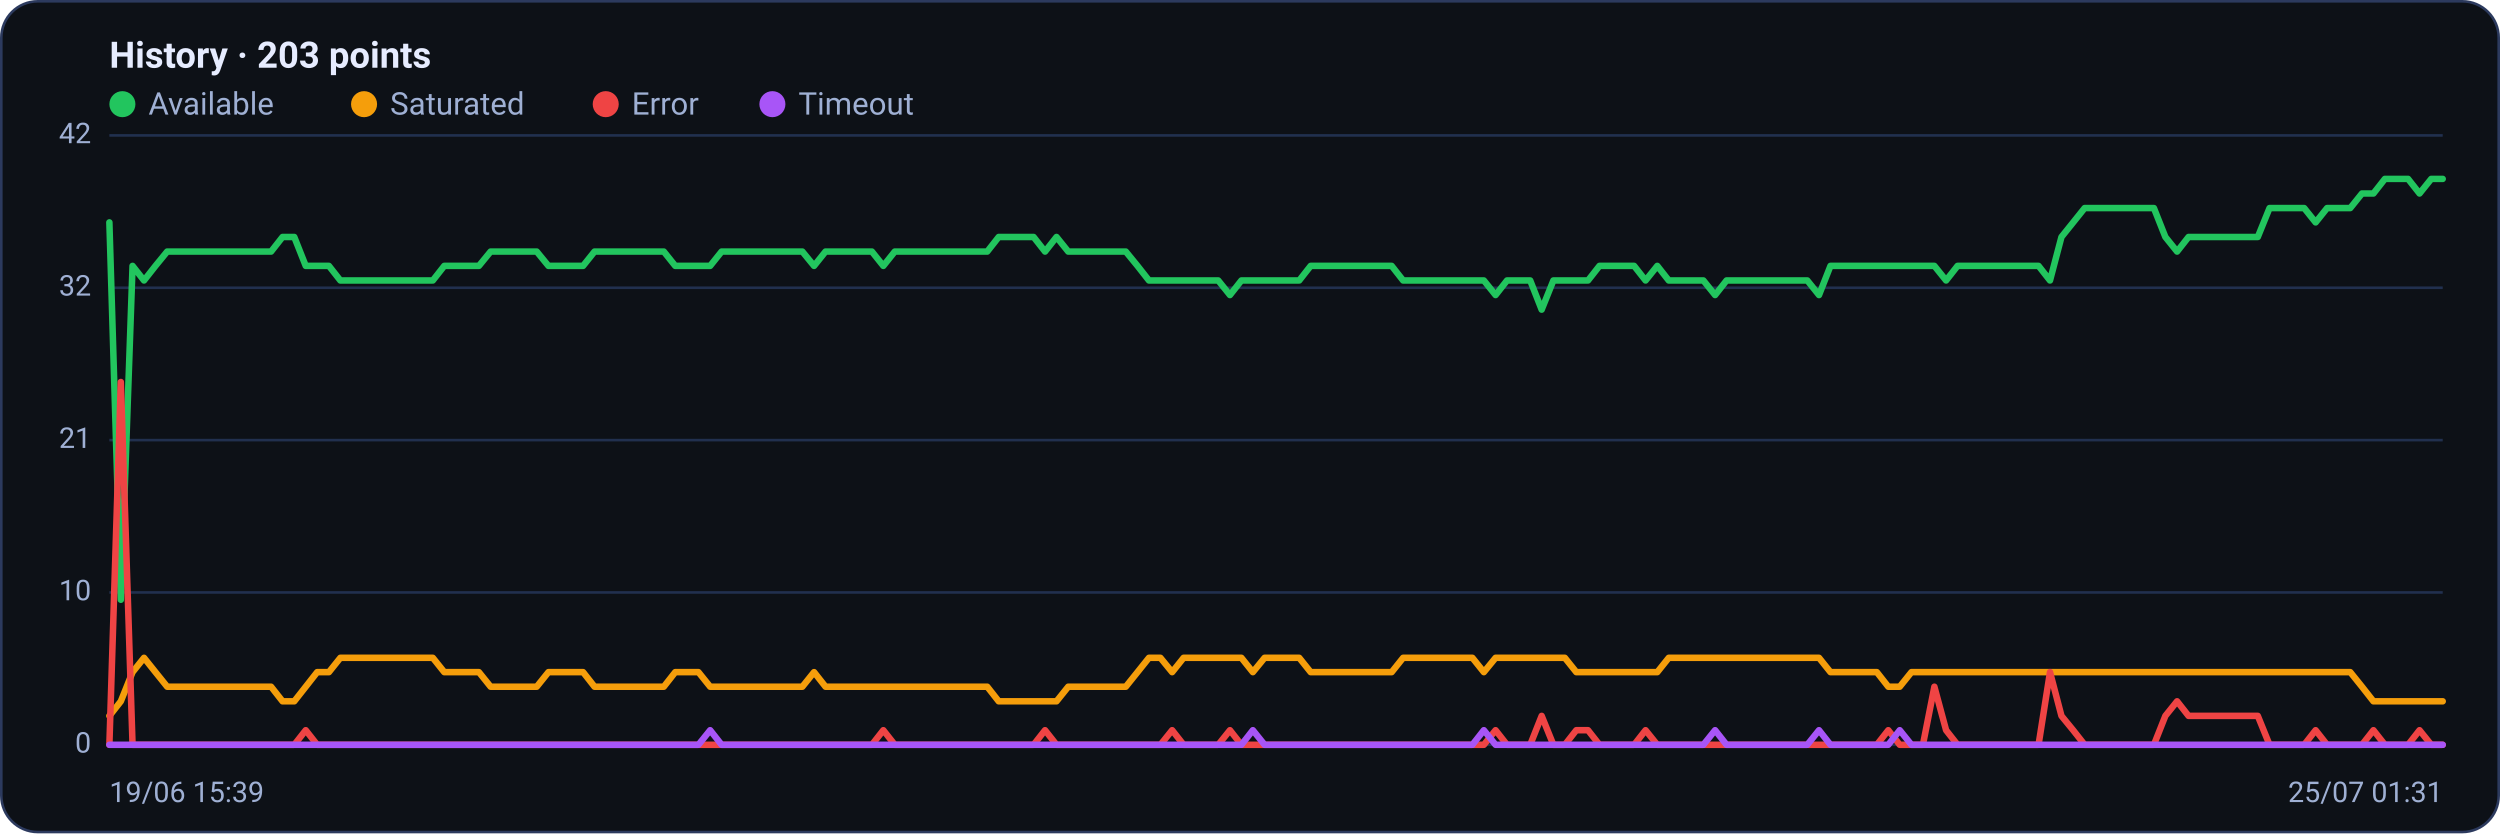
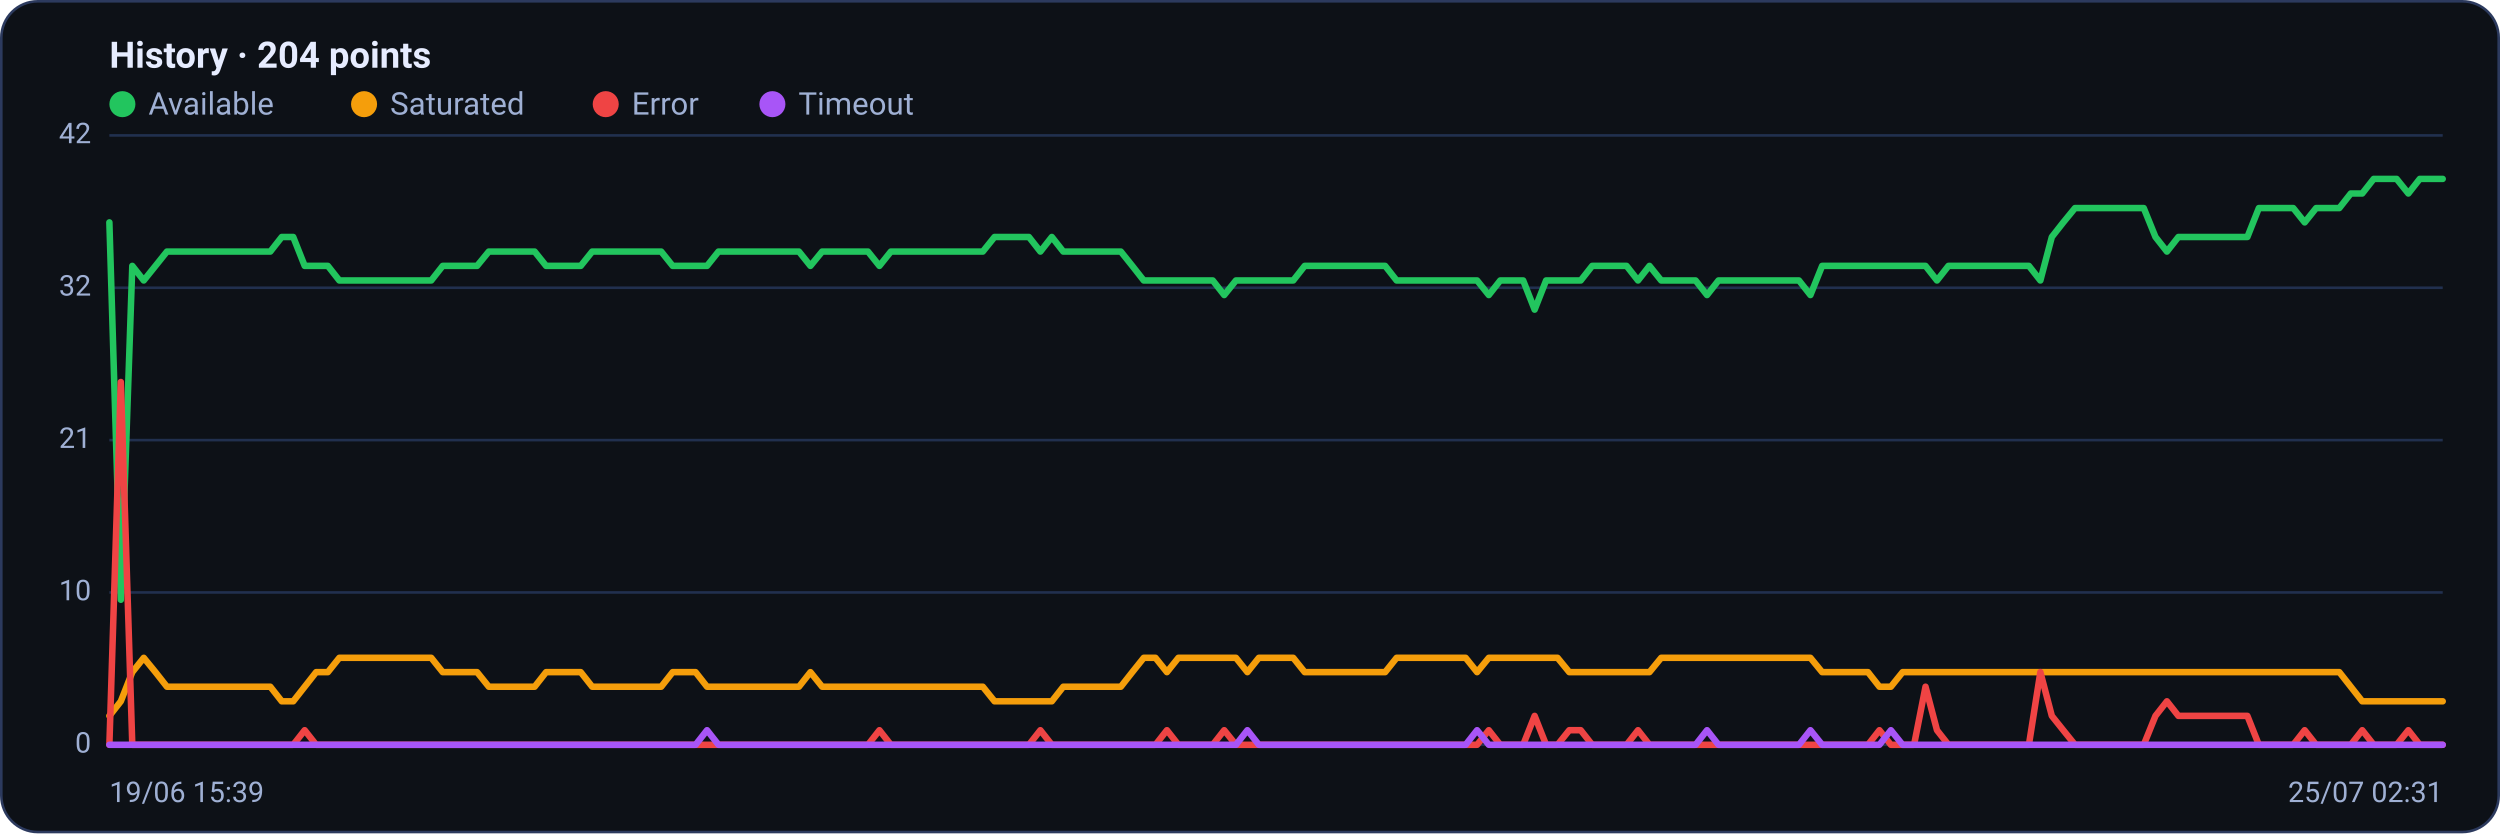
<svg xmlns="http://www.w3.org/2000/svg" viewBox="0 0 960 320" width="960" height="320" font-family="Segoe UI, system-ui, -apple-system, Roboto, Helvetica, Arial, sans-serif" role="img" aria-label="Availability history per region">
  <rect x="0.5" y="0.5" width="959" height="319" rx="14" fill="#0d1117" stroke="#2c3a5e" />
-   <text x="42" y="26" font-size="14" font-weight="600" fill="#e6ecff">History · 203 points</text>
+   <text x="42" y="26" font-size="14" font-weight="600" fill="#e6ecff">History · 204 points</text>
  <circle cx="47" cy="40" r="5" fill="#22c55e" />
  <text x="57" y="44" font-size="12" fill="#9fb0d4">Available</text>
  <circle cx="139.8" cy="40" r="5" fill="#f59e0b" />
  <text x="149.8" y="44" font-size="12" fill="#9fb0d4">Saturated</text>
  <circle cx="232.6" cy="40" r="5" fill="#ef4444" />
  <text x="242.6" y="44" font-size="12" fill="#9fb0d4">Error</text>
  <circle cx="296.6" cy="40" r="5" fill="#a855f7" />
  <text x="306.6" y="44" font-size="12" fill="#9fb0d4">Timeout</text>
  <line x1="42" y1="286.0" x2="938" y2="286.0" stroke="#21304f" stroke-width="1" />
  <text x="35" y="289.0" text-anchor="end" font-size="11" fill="#9fb0d4">0</text>
  <line x1="42" y1="227.5" x2="938" y2="227.5" stroke="#21304f" stroke-width="1" />
  <text x="35" y="230.5" text-anchor="end" font-size="11" fill="#9fb0d4">10</text>
  <line x1="42" y1="169.0" x2="938" y2="169.0" stroke="#21304f" stroke-width="1" />
  <text x="35" y="172.0" text-anchor="end" font-size="11" fill="#9fb0d4">21</text>
  <line x1="42" y1="110.5" x2="938" y2="110.5" stroke="#21304f" stroke-width="1" />
  <text x="35" y="113.5" text-anchor="end" font-size="11" fill="#9fb0d4">32</text>
  <line x1="42" y1="52.0" x2="938" y2="52.0" stroke="#21304f" stroke-width="1" />
  <text x="35" y="55.0" text-anchor="end" font-size="11" fill="#9fb0d4">42</text>
-   <polyline fill="none" stroke="#22c55e" stroke-width="2.5" stroke-linejoin="round" stroke-linecap="round" points="42.0,85.4 46.4,230.3 50.9,102.1 55.3,107.7 59.7,102.1 64.2,96.6 68.6,96.6 73.0,96.6 77.5,96.6 81.9,96.6 86.4,96.6 90.8,96.6 95.2,96.6 99.7,96.6 104.1,96.6 108.5,91.0 113.0,91.0 117.4,102.1 121.8,102.1 126.3,102.1 130.7,107.7 135.1,107.7 139.6,107.7 144.0,107.7 148.5,107.7 152.9,107.7 157.3,107.7 161.8,107.7 166.2,107.7 170.6,102.1 175.1,102.1 179.5,102.1 183.9,102.1 188.4,96.6 192.8,96.6 197.2,96.6 201.7,96.6 206.1,96.6 210.6,102.1 215.0,102.1 219.4,102.1 223.9,102.1 228.3,96.6 232.7,96.6 237.2,96.6 241.6,96.6 246.0,96.6 250.5,96.6 254.9,96.6 259.3,102.1 263.8,102.1 268.2,102.1 272.7,102.1 277.1,96.6 281.5,96.6 286.0,96.6 290.4,96.6 294.8,96.6 299.3,96.6 303.7,96.6 308.1,96.6 312.6,102.1 317.0,96.6 321.4,96.6 325.9,96.6 330.3,96.6 334.8,96.6 339.2,102.1 343.6,96.6 348.1,96.6 352.5,96.6 356.9,96.6 361.4,96.6 365.8,96.6 370.2,96.6 374.7,96.6 379.1,96.6 383.5,91.0 388.0,91.0 392.4,91.0 396.9,91.0 401.3,96.6 405.7,91.0 410.2,96.6 414.6,96.6 419.0,96.6 423.5,96.6 427.9,96.6 432.3,96.6 436.8,102.1 441.2,107.7 445.6,107.7 450.1,107.7 454.5,107.7 459.0,107.7 463.4,107.7 467.8,107.7 472.3,113.3 476.7,107.7 481.1,107.7 485.6,107.7 490.0,107.7 494.4,107.7 498.9,107.7 503.3,102.1 507.7,102.1 512.2,102.1 516.6,102.1 521.0,102.1 525.5,102.1 529.9,102.1 534.4,102.1 538.8,107.7 543.2,107.7 547.7,107.7 552.1,107.7 556.5,107.7 561.0,107.7 565.4,107.7 569.8,107.7 574.3,113.3 578.7,107.7 583.1,107.7 587.6,107.7 592.0,118.9 596.5,107.7 600.9,107.7 605.3,107.7 609.8,107.7 614.2,102.1 618.6,102.1 623.1,102.1 627.5,102.1 631.9,107.7 636.4,102.1 640.8,107.7 645.2,107.7 649.7,107.7 654.1,107.7 658.6,113.3 663.0,107.7 667.4,107.7 671.9,107.7 676.3,107.7 680.7,107.7 685.2,107.7 689.6,107.7 694.0,107.7 698.5,113.3 702.9,102.1 707.3,102.1 711.8,102.1 716.2,102.1 720.7,102.1 725.1,102.1 729.5,102.1 734.0,102.1 738.4,102.1 742.8,102.1 747.3,107.7 751.7,102.1 756.1,102.1 760.6,102.1 765.0,102.1 769.4,102.1 773.9,102.1 778.3,102.1 782.8,102.1 787.2,107.7 791.6,91.0 796.1,85.4 800.5,79.9 804.9,79.9 809.4,79.9 813.8,79.9 818.2,79.9 822.7,79.9 827.1,79.9 831.5,91.0 836.0,96.6 840.4,91.0 844.9,91.0 849.3,91.0 853.7,91.0 858.2,91.0 862.6,91.0 867.0,91.0 871.5,79.9 875.9,79.9 880.3,79.9 884.8,79.9 889.2,85.4 893.6,79.9 898.1,79.9 902.5,79.9 907.0,74.3 911.4,74.3 915.8,68.7 920.3,68.7 924.7,68.7 929.1,74.3 933.6,68.7 938.0,68.7" />
-   <polyline fill="none" stroke="#f59e0b" stroke-width="2.5" stroke-linejoin="round" stroke-linecap="round" points="42.0,274.9 46.4,269.3 50.9,258.1 55.3,252.6 59.7,258.1 64.2,263.7 68.6,263.7 73.0,263.7 77.5,263.7 81.9,263.7 86.4,263.7 90.8,263.7 95.2,263.7 99.7,263.7 104.1,263.7 108.5,269.3 113.0,269.3 117.4,263.7 121.8,258.1 126.3,258.1 130.7,252.6 135.1,252.6 139.6,252.6 144.0,252.6 148.5,252.6 152.9,252.6 157.3,252.6 161.8,252.6 166.2,252.6 170.6,258.1 175.1,258.1 179.5,258.1 183.9,258.1 188.4,263.7 192.8,263.7 197.2,263.7 201.7,263.7 206.1,263.7 210.6,258.1 215.0,258.1 219.4,258.1 223.9,258.1 228.3,263.7 232.7,263.7 237.2,263.7 241.6,263.7 246.0,263.7 250.5,263.7 254.9,263.7 259.3,258.1 263.8,258.1 268.2,258.1 272.7,263.7 277.1,263.7 281.5,263.7 286.0,263.7 290.4,263.7 294.8,263.7 299.3,263.7 303.7,263.7 308.1,263.7 312.6,258.1 317.0,263.7 321.4,263.7 325.9,263.7 330.3,263.7 334.8,263.7 339.2,263.7 343.6,263.7 348.1,263.7 352.5,263.7 356.9,263.7 361.4,263.7 365.8,263.7 370.2,263.7 374.7,263.7 379.1,263.7 383.5,269.3 388.0,269.3 392.4,269.3 396.9,269.3 401.3,269.3 405.7,269.3 410.2,263.7 414.6,263.7 419.0,263.7 423.5,263.7 427.9,263.7 432.3,263.7 436.8,258.1 441.2,252.6 445.6,252.6 450.1,258.1 454.5,252.6 459.0,252.6 463.4,252.6 467.8,252.6 472.3,252.6 476.7,252.6 481.1,258.1 485.6,252.6 490.0,252.6 494.4,252.6 498.9,252.6 503.3,258.1 507.7,258.1 512.2,258.1 516.6,258.1 521.0,258.1 525.5,258.1 529.9,258.1 534.4,258.1 538.8,252.6 543.2,252.6 547.7,252.6 552.1,252.6 556.5,252.6 561.0,252.6 565.4,252.6 569.8,258.1 574.3,252.6 578.7,252.6 583.1,252.6 587.6,252.6 592.0,252.6 596.5,252.6 600.9,252.6 605.3,258.1 609.8,258.1 614.2,258.1 618.6,258.1 623.1,258.1 627.5,258.1 631.9,258.1 636.4,258.1 640.8,252.6 645.2,252.6 649.7,252.6 654.1,252.6 658.6,252.6 663.0,252.6 667.4,252.6 671.9,252.6 676.3,252.6 680.7,252.6 685.2,252.6 689.6,252.6 694.0,252.6 698.5,252.6 702.9,258.1 707.3,258.1 711.8,258.1 716.2,258.1 720.7,258.1 725.1,263.7 729.5,263.7 734.0,258.1 738.4,258.1 742.8,258.1 747.3,258.1 751.7,258.1 756.1,258.1 760.6,258.1 765.0,258.1 769.4,258.1 773.9,258.1 778.3,258.1 782.8,258.1 787.2,258.1 791.6,258.1 796.1,258.1 800.5,258.1 804.9,258.1 809.4,258.1 813.8,258.1 818.2,258.1 822.7,258.1 827.1,258.1 831.5,258.1 836.0,258.1 840.4,258.1 844.9,258.1 849.3,258.1 853.7,258.1 858.2,258.1 862.6,258.1 867.0,258.1 871.5,258.1 875.9,258.1 880.3,258.1 884.8,258.1 889.2,258.1 893.6,258.1 898.1,258.1 902.5,258.1 907.0,263.7 911.4,269.3 915.8,269.3 920.3,269.3 924.7,269.3 929.1,269.3 933.6,269.3 938.0,269.3" />
-   <polyline fill="none" stroke="#ef4444" stroke-width="2.5" stroke-linejoin="round" stroke-linecap="round" points="42.0,286.0 46.4,146.7 50.9,286.0 55.3,286.0 59.7,286.0 64.2,286.0 68.6,286.0 73.0,286.0 77.5,286.0 81.9,286.0 86.4,286.0 90.8,286.0 95.2,286.0 99.7,286.0 104.1,286.0 108.5,286.0 113.0,286.0 117.4,280.4 121.8,286.0 126.3,286.0 130.7,286.0 135.1,286.0 139.6,286.0 144.0,286.0 148.5,286.0 152.9,286.0 157.3,286.0 161.8,286.0 166.2,286.0 170.6,286.0 175.1,286.0 179.5,286.0 183.9,286.0 188.4,286.0 192.8,286.0 197.2,286.0 201.7,286.0 206.1,286.0 210.6,286.0 215.0,286.0 219.4,286.0 223.9,286.0 228.3,286.0 232.7,286.0 237.2,286.0 241.6,286.0 246.0,286.0 250.5,286.0 254.9,286.0 259.3,286.0 263.8,286.0 268.2,286.0 272.7,286.0 277.1,286.0 281.5,286.0 286.0,286.0 290.4,286.0 294.8,286.0 299.3,286.0 303.7,286.0 308.1,286.0 312.6,286.0 317.0,286.0 321.4,286.0 325.9,286.0 330.3,286.0 334.8,286.0 339.2,280.4 343.6,286.0 348.1,286.0 352.5,286.0 356.9,286.0 361.4,286.0 365.8,286.0 370.2,286.0 374.7,286.0 379.1,286.0 383.5,286.0 388.0,286.0 392.4,286.0 396.9,286.0 401.3,280.4 405.7,286.0 410.2,286.0 414.6,286.0 419.0,286.0 423.5,286.0 427.9,286.0 432.3,286.0 436.8,286.0 441.2,286.0 445.6,286.0 450.1,280.4 454.5,286.0 459.0,286.0 463.4,286.0 467.8,286.0 472.3,280.4 476.7,286.0 481.1,286.0 485.6,286.0 490.0,286.0 494.4,286.0 498.9,286.0 503.3,286.0 507.7,286.0 512.2,286.0 516.6,286.0 521.0,286.0 525.5,286.0 529.9,286.0 534.4,286.0 538.8,286.0 543.2,286.0 547.7,286.0 552.1,286.0 556.5,286.0 561.0,286.0 565.4,286.0 569.8,286.0 574.3,280.4 578.7,286.0 583.1,286.0 587.6,286.0 592.0,274.9 596.5,286.0 600.9,286.0 605.3,280.4 609.8,280.4 614.2,286.0 618.6,286.0 623.1,286.0 627.5,286.0 631.9,280.4 636.4,286.0 640.8,286.0 645.2,286.0 649.7,286.0 654.1,286.0 658.6,286.0 663.0,286.0 667.4,286.0 671.9,286.0 676.3,286.0 680.7,286.0 685.2,286.0 689.6,286.0 694.0,286.0 698.5,286.0 702.9,286.0 707.3,286.0 711.8,286.0 716.2,286.0 720.7,286.0 725.1,280.4 729.5,286.0 734.0,286.0 738.4,286.0 742.8,263.7 747.3,280.4 751.7,286.0 756.1,286.0 760.6,286.0 765.0,286.0 769.4,286.0 773.9,286.0 778.3,286.0 782.8,286.0 787.2,258.1 791.6,274.9 796.1,280.4 800.5,286.0 804.9,286.0 809.4,286.0 813.8,286.0 818.2,286.0 822.7,286.0 827.1,286.0 831.5,274.9 836.0,269.3 840.4,274.9 844.9,274.9 849.3,274.9 853.7,274.9 858.2,274.9 862.6,274.9 867.0,274.9 871.5,286.0 875.9,286.0 880.3,286.0 884.8,286.0 889.2,280.4 893.6,286.0 898.1,286.0 902.5,286.0 907.0,286.0 911.4,280.4 915.8,286.0 920.3,286.0 924.7,286.0 929.1,280.4 933.6,286.0 938.0,286.0" />
-   <polyline fill="none" stroke="#a855f7" stroke-width="2.5" stroke-linejoin="round" stroke-linecap="round" points="42.0,286.0 46.4,286.0 50.9,286.0 55.3,286.0 59.7,286.0 64.2,286.0 68.6,286.0 73.0,286.0 77.5,286.0 81.9,286.0 86.4,286.0 90.8,286.0 95.2,286.0 99.7,286.0 104.1,286.0 108.5,286.0 113.0,286.0 117.4,286.0 121.8,286.0 126.3,286.0 130.7,286.0 135.1,286.0 139.6,286.0 144.0,286.0 148.5,286.0 152.9,286.0 157.3,286.0 161.8,286.0 166.2,286.0 170.6,286.0 175.1,286.0 179.5,286.0 183.9,286.0 188.4,286.0 192.8,286.0 197.2,286.0 201.7,286.0 206.1,286.0 210.6,286.0 215.0,286.0 219.4,286.0 223.9,286.0 228.3,286.0 232.7,286.0 237.2,286.0 241.6,286.0 246.0,286.0 250.5,286.0 254.9,286.0 259.3,286.0 263.8,286.0 268.2,286.0 272.7,280.4 277.1,286.0 281.5,286.0 286.0,286.0 290.4,286.0 294.8,286.0 299.3,286.0 303.7,286.0 308.1,286.0 312.6,286.0 317.0,286.0 321.4,286.0 325.9,286.0 330.3,286.0 334.8,286.0 339.2,286.0 343.6,286.0 348.1,286.0 352.5,286.0 356.9,286.0 361.4,286.0 365.8,286.0 370.2,286.0 374.7,286.0 379.1,286.0 383.5,286.0 388.0,286.0 392.4,286.0 396.9,286.0 401.3,286.0 405.7,286.0 410.2,286.0 414.6,286.0 419.0,286.0 423.5,286.0 427.9,286.0 432.3,286.0 436.8,286.0 441.2,286.0 445.6,286.0 450.1,286.0 454.5,286.0 459.0,286.0 463.4,286.0 467.8,286.0 472.3,286.0 476.7,286.0 481.1,280.4 485.6,286.0 490.0,286.0 494.4,286.0 498.9,286.0 503.3,286.0 507.7,286.0 512.2,286.0 516.6,286.0 521.0,286.0 525.5,286.0 529.9,286.0 534.4,286.0 538.8,286.0 543.2,286.0 547.7,286.0 552.1,286.0 556.5,286.0 561.0,286.0 565.4,286.0 569.8,280.4 574.3,286.0 578.7,286.0 583.1,286.0 587.6,286.0 592.0,286.0 596.5,286.0 600.9,286.0 605.3,286.0 609.8,286.0 614.2,286.0 618.6,286.0 623.1,286.0 627.5,286.0 631.9,286.0 636.4,286.0 640.8,286.0 645.2,286.0 649.7,286.0 654.1,286.0 658.6,280.4 663.0,286.0 667.4,286.0 671.9,286.0 676.3,286.0 680.7,286.0 685.2,286.0 689.6,286.0 694.0,286.0 698.5,280.4 702.9,286.0 707.3,286.0 711.8,286.0 716.2,286.0 720.7,286.0 725.1,286.0 729.5,280.4 734.0,286.0 738.4,286.0 742.8,286.0 747.3,286.0 751.7,286.0 756.1,286.0 760.6,286.0 765.0,286.0 769.4,286.0 773.9,286.0 778.3,286.0 782.8,286.0 787.2,286.0 791.6,286.0 796.1,286.0 800.5,286.0 804.9,286.0 809.4,286.0 813.8,286.0 818.2,286.0 822.7,286.0 827.1,286.0 831.5,286.0 836.0,286.0 840.4,286.0 844.9,286.0 849.3,286.0 853.7,286.0 858.2,286.0 862.6,286.0 867.0,286.0 871.5,286.0 875.9,286.0 880.3,286.0 884.8,286.0 889.2,286.0 893.6,286.0 898.1,286.0 902.5,286.0 907.0,286.0 911.4,286.0 915.8,286.0 920.3,286.0 924.7,286.0 929.1,286.0 933.6,286.0 938.0,286.0" />
+   <polyline fill="none" stroke="#22c55e" stroke-width="2.5" stroke-linejoin="round" stroke-linecap="round" points="42.0,85.4 46.4,230.3 50.8,102.1 55.2,107.7 59.7,102.1 64.1,96.6 68.5,96.6 72.9,96.6 77.3,96.6 81.7,96.6 86.1,96.6 90.6,96.6 95.0,96.6 99.4,96.6 103.8,96.6 108.2,91.0 112.6,91.0 117.0,102.1 121.4,102.1 125.9,102.1 130.3,107.7 134.7,107.7 139.1,107.7 143.5,107.7 147.9,107.7 152.3,107.7 156.8,107.7 161.2,107.7 165.6,107.7 170.0,102.1 174.4,102.1 178.8,102.1 183.2,102.1 187.7,96.6 192.1,96.6 196.5,96.6 200.9,96.6 205.3,96.6 209.7,102.1 214.1,102.1 218.6,102.1 223.0,102.1 227.4,96.6 231.8,96.6 236.2,96.6 240.6,96.6 245.0,96.6 249.4,96.6 253.9,96.6 258.3,102.1 262.7,102.1 267.1,102.1 271.5,102.1 275.9,96.6 280.3,96.6 284.8,96.6 289.2,96.6 293.6,96.6 298.0,96.6 302.4,96.6 306.8,96.6 311.2,102.1 315.7,96.6 320.1,96.6 324.5,96.6 328.9,96.6 333.3,96.6 337.7,102.1 342.1,96.6 346.6,96.6 351.0,96.6 355.4,96.6 359.8,96.6 364.2,96.6 368.6,96.6 373.0,96.6 377.4,96.6 381.9,91.0 386.3,91.0 390.7,91.0 395.1,91.0 399.5,96.6 403.9,91.0 408.3,96.6 412.8,96.6 417.2,96.6 421.6,96.6 426.0,96.6 430.4,96.6 434.8,102.1 439.2,107.7 443.7,107.7 448.1,107.7 452.5,107.7 456.9,107.7 461.3,107.7 465.7,107.7 470.1,113.3 474.6,107.7 479.0,107.7 483.4,107.7 487.8,107.7 492.2,107.7 496.6,107.7 501.0,102.1 505.4,102.1 509.9,102.1 514.3,102.1 518.7,102.1 523.1,102.1 527.5,102.1 531.9,102.1 536.3,107.7 540.8,107.7 545.2,107.7 549.6,107.7 554.0,107.7 558.4,107.7 562.8,107.7 567.2,107.7 571.7,113.3 576.1,107.7 580.5,107.7 584.9,107.7 589.3,118.9 593.7,107.7 598.1,107.7 602.6,107.7 607.0,107.7 611.4,102.1 615.8,102.1 620.2,102.1 624.6,102.1 629.0,107.7 633.4,102.1 637.9,107.7 642.3,107.7 646.7,107.7 651.1,107.7 655.5,113.3 659.9,107.7 664.3,107.7 668.8,107.7 673.2,107.7 677.6,107.7 682.0,107.7 686.4,107.7 690.8,107.7 695.2,113.3 699.7,102.1 704.1,102.1 708.5,102.1 712.9,102.1 717.3,102.1 721.7,102.1 726.1,102.1 730.6,102.1 735.0,102.1 739.4,102.1 743.8,107.7 748.2,102.1 752.6,102.1 757.0,102.1 761.4,102.1 765.9,102.1 770.3,102.1 774.7,102.1 779.1,102.1 783.5,107.7 787.9,91.0 792.3,85.4 796.8,79.9 801.2,79.9 805.6,79.9 810.0,79.9 814.4,79.9 818.8,79.9 823.2,79.9 827.7,91.0 832.1,96.6 836.5,91.0 840.9,91.0 845.3,91.0 849.7,91.0 854.1,91.0 858.6,91.0 863.0,91.0 867.4,79.9 871.8,79.9 876.2,79.9 880.6,79.9 885.0,85.4 889.4,79.9 893.9,79.9 898.3,79.9 902.7,74.3 907.1,74.3 911.5,68.7 915.9,68.7 920.3,68.7 924.8,74.3 929.2,68.7 933.6,68.7 938.0,68.7" />
+   <polyline fill="none" stroke="#f59e0b" stroke-width="2.5" stroke-linejoin="round" stroke-linecap="round" points="42.0,274.9 46.4,269.3 50.8,258.1 55.2,252.6 59.7,258.1 64.1,263.7 68.5,263.7 72.9,263.7 77.3,263.7 81.7,263.7 86.1,263.7 90.6,263.7 95.0,263.7 99.4,263.7 103.8,263.7 108.2,269.3 112.6,269.3 117.0,263.7 121.4,258.1 125.9,258.1 130.3,252.6 134.7,252.6 139.1,252.6 143.5,252.6 147.9,252.6 152.3,252.6 156.8,252.6 161.2,252.6 165.6,252.6 170.0,258.1 174.4,258.1 178.8,258.1 183.2,258.1 187.7,263.7 192.1,263.7 196.5,263.7 200.9,263.7 205.3,263.7 209.7,258.1 214.1,258.1 218.6,258.1 223.0,258.1 227.4,263.7 231.8,263.7 236.2,263.7 240.6,263.7 245.0,263.7 249.4,263.7 253.9,263.7 258.3,258.1 262.7,258.1 267.1,258.1 271.5,263.7 275.9,263.7 280.3,263.7 284.8,263.7 289.2,263.7 293.6,263.7 298.0,263.7 302.4,263.7 306.8,263.7 311.2,258.1 315.7,263.7 320.1,263.7 324.5,263.7 328.9,263.7 333.3,263.7 337.7,263.7 342.1,263.7 346.6,263.7 351.0,263.7 355.4,263.7 359.8,263.7 364.2,263.7 368.6,263.7 373.0,263.7 377.4,263.7 381.9,269.3 386.3,269.3 390.7,269.3 395.1,269.3 399.5,269.3 403.9,269.3 408.3,263.7 412.8,263.7 417.2,263.7 421.6,263.7 426.0,263.7 430.4,263.7 434.8,258.1 439.2,252.6 443.7,252.6 448.1,258.1 452.5,252.6 456.9,252.6 461.3,252.6 465.7,252.6 470.1,252.6 474.6,252.6 479.0,258.1 483.4,252.6 487.8,252.6 492.2,252.6 496.6,252.6 501.0,258.1 505.4,258.1 509.9,258.1 514.3,258.1 518.7,258.1 523.1,258.1 527.5,258.1 531.9,258.1 536.3,252.6 540.8,252.6 545.2,252.6 549.6,252.6 554.0,252.6 558.4,252.6 562.8,252.6 567.2,258.1 571.7,252.6 576.1,252.6 580.5,252.6 584.9,252.6 589.3,252.6 593.7,252.6 598.1,252.6 602.6,258.1 607.0,258.1 611.4,258.1 615.8,258.1 620.2,258.1 624.6,258.1 629.0,258.1 633.4,258.1 637.9,252.6 642.3,252.6 646.7,252.6 651.1,252.6 655.5,252.6 659.9,252.6 664.3,252.6 668.8,252.6 673.2,252.6 677.6,252.6 682.0,252.6 686.4,252.6 690.8,252.6 695.2,252.6 699.7,258.1 704.1,258.1 708.5,258.1 712.9,258.1 717.3,258.1 721.7,263.7 726.1,263.7 730.6,258.1 735.0,258.1 739.4,258.1 743.8,258.1 748.2,258.1 752.6,258.1 757.0,258.1 761.4,258.1 765.9,258.1 770.3,258.1 774.7,258.1 779.1,258.1 783.5,258.1 787.9,258.1 792.3,258.1 796.8,258.1 801.2,258.1 805.6,258.1 810.0,258.1 814.4,258.1 818.8,258.1 823.2,258.1 827.7,258.1 832.1,258.1 836.5,258.1 840.9,258.1 845.3,258.1 849.7,258.1 854.1,258.1 858.6,258.1 863.0,258.1 867.4,258.1 871.8,258.1 876.2,258.1 880.6,258.1 885.0,258.1 889.4,258.1 893.9,258.1 898.3,258.1 902.7,263.7 907.1,269.3 911.5,269.3 915.9,269.3 920.3,269.3 924.8,269.3 929.2,269.3 933.6,269.3 938.0,269.3" />
+   <polyline fill="none" stroke="#ef4444" stroke-width="2.5" stroke-linejoin="round" stroke-linecap="round" points="42.0,286.0 46.4,146.7 50.8,286.0 55.2,286.0 59.7,286.0 64.1,286.0 68.5,286.0 72.9,286.0 77.3,286.0 81.7,286.0 86.1,286.0 90.6,286.0 95.0,286.0 99.4,286.0 103.8,286.0 108.2,286.0 112.6,286.0 117.0,280.4 121.4,286.0 125.9,286.0 130.3,286.0 134.7,286.0 139.1,286.0 143.5,286.0 147.9,286.0 152.3,286.0 156.8,286.0 161.2,286.0 165.6,286.0 170.0,286.0 174.4,286.0 178.8,286.0 183.2,286.0 187.7,286.0 192.1,286.0 196.5,286.0 200.9,286.0 205.3,286.0 209.7,286.0 214.1,286.0 218.6,286.0 223.0,286.0 227.4,286.0 231.8,286.0 236.2,286.0 240.6,286.0 245.0,286.0 249.4,286.0 253.9,286.0 258.3,286.0 262.7,286.0 267.1,286.0 271.5,286.0 275.9,286.0 280.3,286.0 284.8,286.0 289.2,286.0 293.6,286.0 298.0,286.0 302.4,286.0 306.8,286.0 311.2,286.0 315.7,286.0 320.1,286.0 324.5,286.0 328.9,286.0 333.3,286.0 337.7,280.4 342.1,286.0 346.6,286.0 351.0,286.0 355.4,286.0 359.8,286.0 364.2,286.0 368.6,286.0 373.0,286.0 377.4,286.0 381.9,286.0 386.3,286.0 390.7,286.0 395.1,286.0 399.5,280.4 403.9,286.0 408.3,286.0 412.8,286.0 417.2,286.0 421.6,286.0 426.0,286.0 430.4,286.0 434.8,286.0 439.2,286.0 443.7,286.0 448.1,280.4 452.5,286.0 456.9,286.0 461.3,286.0 465.7,286.0 470.1,280.4 474.6,286.0 479.0,286.0 483.4,286.0 487.8,286.0 492.2,286.0 496.6,286.0 501.0,286.0 505.4,286.0 509.9,286.0 514.3,286.0 518.7,286.0 523.1,286.0 527.5,286.0 531.9,286.0 536.3,286.0 540.8,286.0 545.2,286.0 549.6,286.0 554.0,286.0 558.4,286.0 562.8,286.0 567.2,286.0 571.7,280.4 576.1,286.0 580.5,286.0 584.9,286.0 589.3,274.9 593.7,286.0 598.1,286.0 602.6,280.4 607.0,280.4 611.4,286.0 615.8,286.0 620.2,286.0 624.6,286.0 629.0,280.4 633.4,286.0 637.9,286.0 642.3,286.0 646.7,286.0 651.1,286.0 655.5,286.0 659.9,286.0 664.3,286.0 668.8,286.0 673.2,286.0 677.6,286.0 682.0,286.0 686.4,286.0 690.8,286.0 695.2,286.0 699.7,286.0 704.1,286.0 708.5,286.0 712.9,286.0 717.3,286.0 721.7,280.4 726.1,286.0 730.6,286.0 735.0,286.0 739.4,263.7 743.8,280.4 748.2,286.0 752.6,286.0 757.0,286.0 761.4,286.0 765.9,286.0 770.3,286.0 774.7,286.0 779.1,286.0 783.5,258.1 787.9,274.9 792.3,280.4 796.8,286.0 801.2,286.0 805.6,286.0 810.0,286.0 814.4,286.0 818.8,286.0 823.2,286.0 827.7,274.9 832.1,269.3 836.5,274.9 840.9,274.9 845.3,274.9 849.7,274.9 854.1,274.9 858.6,274.9 863.0,274.9 867.4,286.0 871.8,286.0 876.2,286.0 880.6,286.0 885.0,280.4 889.4,286.0 893.9,286.0 898.3,286.0 902.7,286.0 907.1,280.4 911.5,286.0 915.9,286.0 920.3,286.0 924.8,280.4 929.2,286.0 933.6,286.0 938.0,286.0" />
+   <polyline fill="none" stroke="#a855f7" stroke-width="2.5" stroke-linejoin="round" stroke-linecap="round" points="42.0,286.0 46.4,286.0 50.8,286.0 55.2,286.0 59.7,286.0 64.1,286.0 68.5,286.0 72.9,286.0 77.3,286.0 81.7,286.0 86.1,286.0 90.6,286.0 95.0,286.0 99.4,286.0 103.8,286.0 108.2,286.0 112.6,286.0 117.0,286.0 121.4,286.0 125.9,286.0 130.3,286.0 134.7,286.0 139.1,286.0 143.5,286.0 147.9,286.0 152.3,286.0 156.8,286.0 161.2,286.0 165.6,286.0 170.0,286.0 174.4,286.0 178.8,286.0 183.2,286.0 187.7,286.0 192.1,286.0 196.5,286.0 200.9,286.0 205.3,286.0 209.7,286.0 214.1,286.0 218.6,286.0 223.0,286.0 227.4,286.0 231.8,286.0 236.2,286.0 240.6,286.0 245.0,286.0 249.4,286.0 253.9,286.0 258.3,286.0 262.7,286.0 267.1,286.0 271.5,280.4 275.9,286.0 280.3,286.0 284.8,286.0 289.2,286.0 293.6,286.0 298.0,286.0 302.4,286.0 306.8,286.0 311.2,286.0 315.7,286.0 320.1,286.0 324.5,286.0 328.9,286.0 333.3,286.0 337.7,286.0 342.1,286.0 346.6,286.0 351.0,286.0 355.4,286.0 359.8,286.0 364.2,286.0 368.6,286.0 373.0,286.0 377.4,286.0 381.9,286.0 386.3,286.0 390.7,286.0 395.1,286.0 399.5,286.0 403.9,286.0 408.3,286.0 412.8,286.0 417.2,286.0 421.6,286.0 426.0,286.0 430.4,286.0 434.8,286.0 439.2,286.0 443.7,286.0 448.1,286.0 452.5,286.0 456.9,286.0 461.3,286.0 465.7,286.0 470.1,286.0 474.6,286.0 479.0,280.4 483.4,286.0 487.8,286.0 492.2,286.0 496.6,286.0 501.0,286.0 505.4,286.0 509.9,286.0 514.3,286.0 518.7,286.0 523.1,286.0 527.5,286.0 531.9,286.0 536.3,286.0 540.8,286.0 545.2,286.0 549.6,286.0 554.0,286.0 558.4,286.0 562.8,286.0 567.2,280.4 571.7,286.0 576.1,286.0 580.5,286.0 584.9,286.0 589.3,286.0 593.7,286.0 598.1,286.0 602.6,286.0 607.0,286.0 611.4,286.0 615.8,286.0 620.2,286.0 624.6,286.0 629.0,286.0 633.4,286.0 637.9,286.0 642.3,286.0 646.7,286.0 651.1,286.0 655.5,280.4 659.9,286.0 664.3,286.0 668.8,286.0 673.2,286.0 677.6,286.0 682.0,286.0 686.4,286.0 690.8,286.0 695.2,280.4 699.7,286.0 704.1,286.0 708.5,286.0 712.9,286.0 717.3,286.0 721.7,286.0 726.1,280.4 730.6,286.0 735.0,286.0 739.4,286.0 743.8,286.0 748.2,286.0 752.6,286.0 757.0,286.0 761.4,286.0 765.9,286.0 770.3,286.0 774.7,286.0 779.1,286.0 783.5,286.0 787.9,286.0 792.3,286.0 796.8,286.0 801.2,286.0 805.6,286.0 810.0,286.0 814.4,286.0 818.8,286.0 823.2,286.0 827.7,286.0 832.1,286.0 836.5,286.0 840.9,286.0 845.3,286.0 849.7,286.0 854.1,286.0 858.6,286.0 863.0,286.0 867.4,286.0 871.8,286.0 876.2,286.0 880.6,286.0 885.0,286.0 889.4,286.0 893.9,286.0 898.3,286.0 902.7,286.0 907.1,286.0 911.5,286.0 915.9,286.0 920.3,286.0 924.8,286.0 929.2,286.0 933.6,286.0 938.0,286.0" />
  <text x="42" y="308" font-size="11" fill="#9fb0d4">19/06 15:39</text>
-   <text x="938" y="308" text-anchor="end" font-size="11" fill="#9fb0d4">25/07 01:31</text>
+   <text x="938" y="308" text-anchor="end" font-size="11" fill="#9fb0d4">25/07 02:31</text>
</svg>
